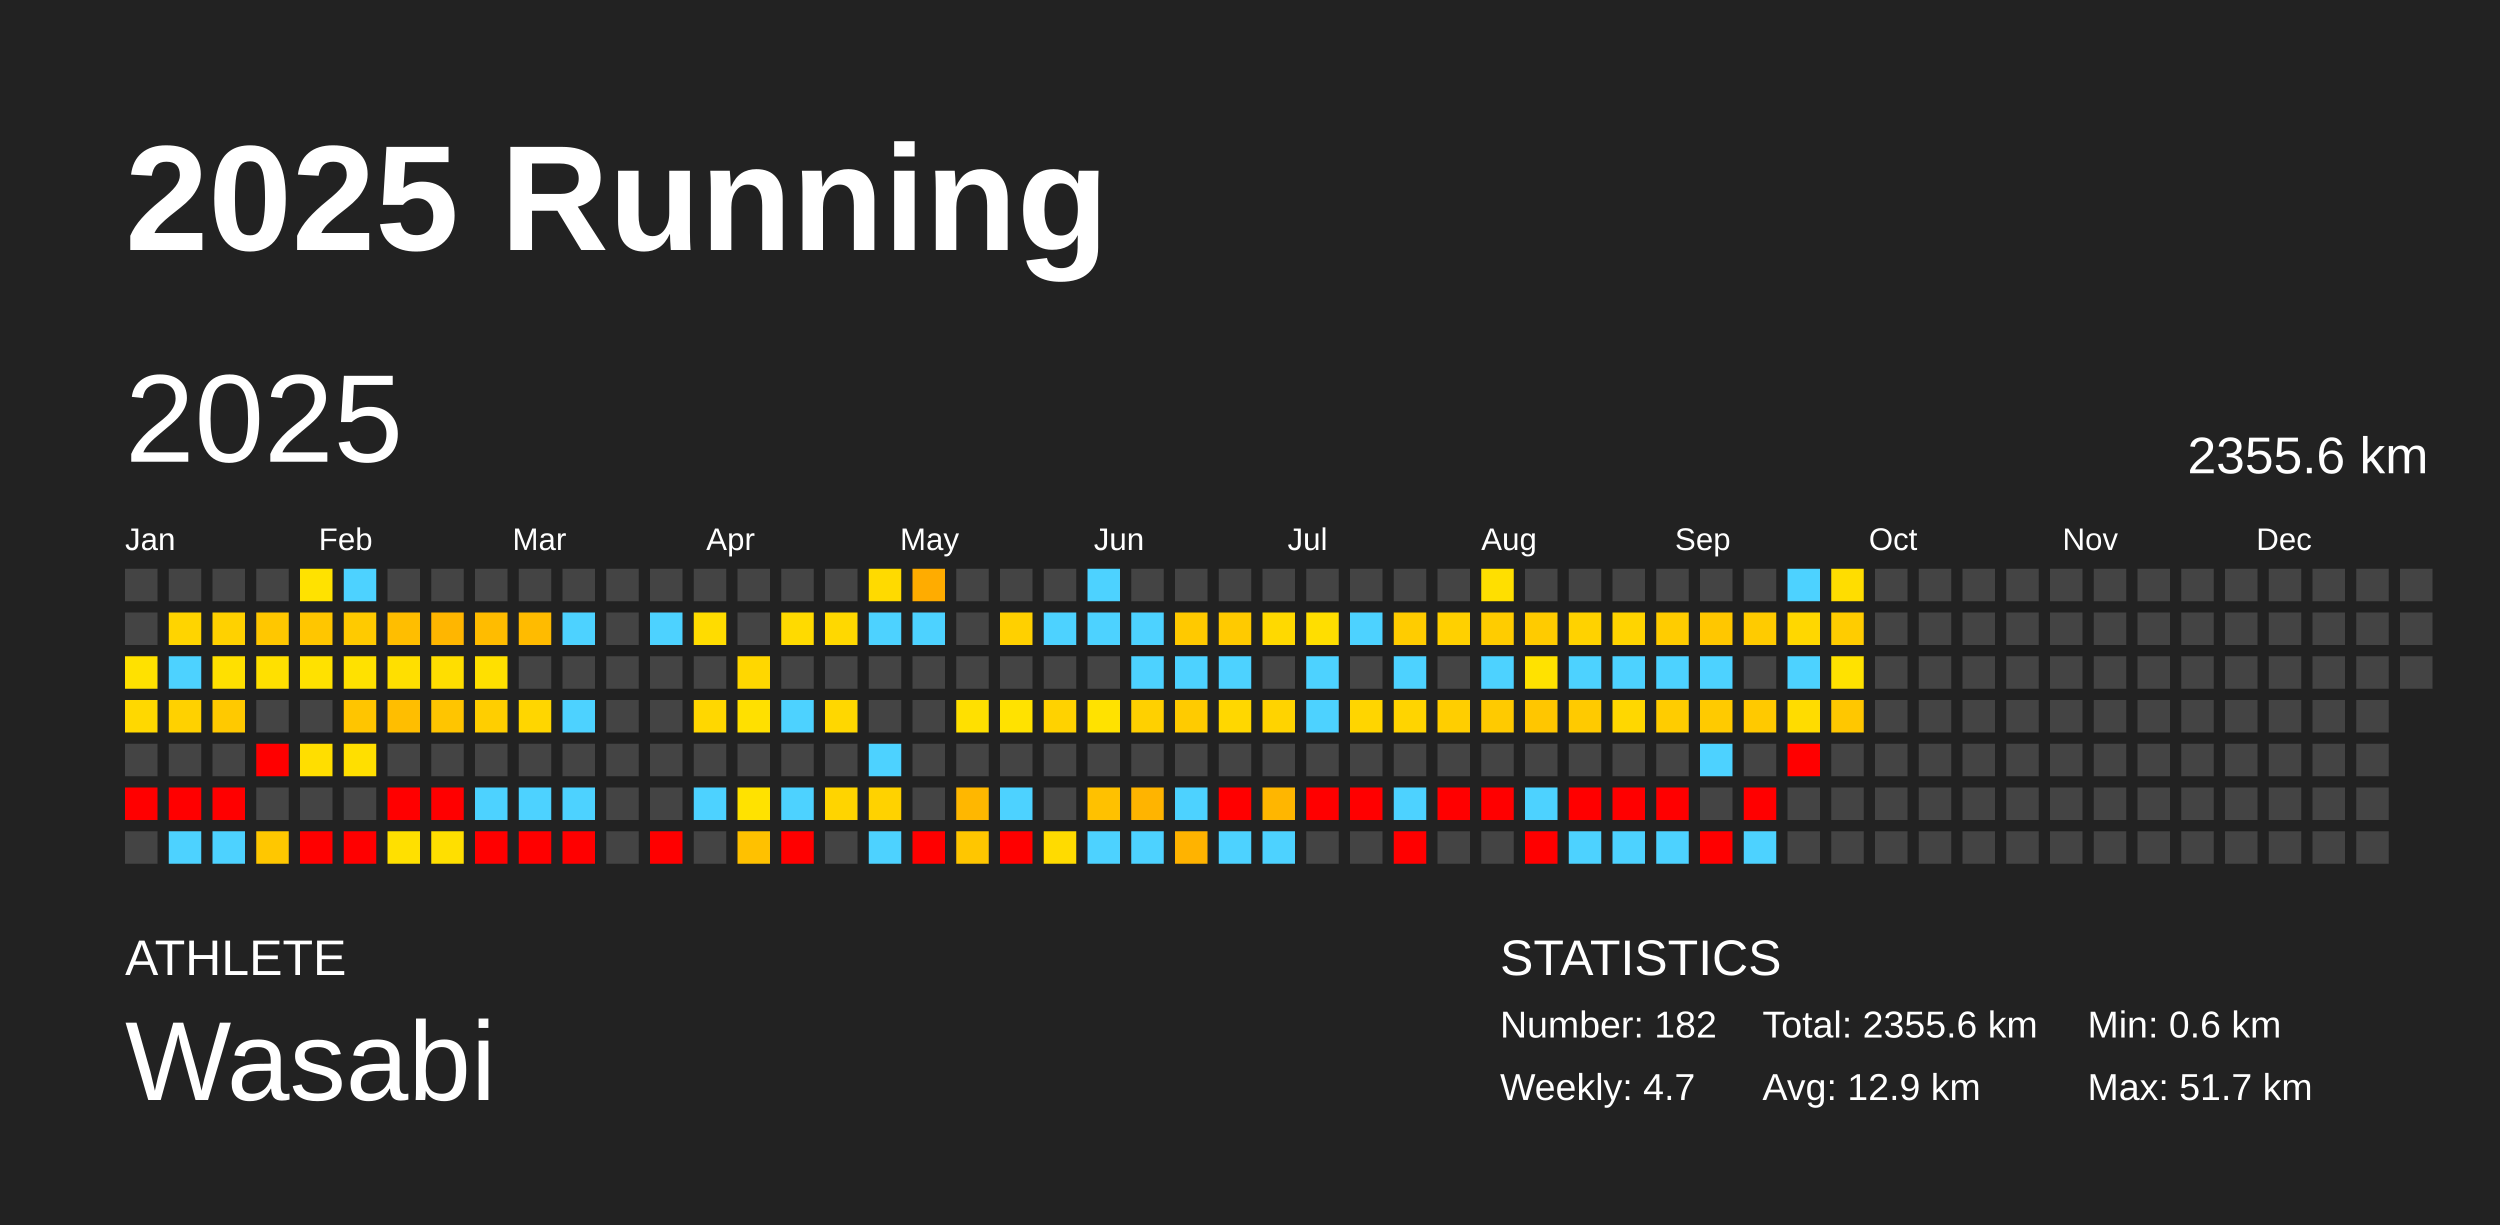
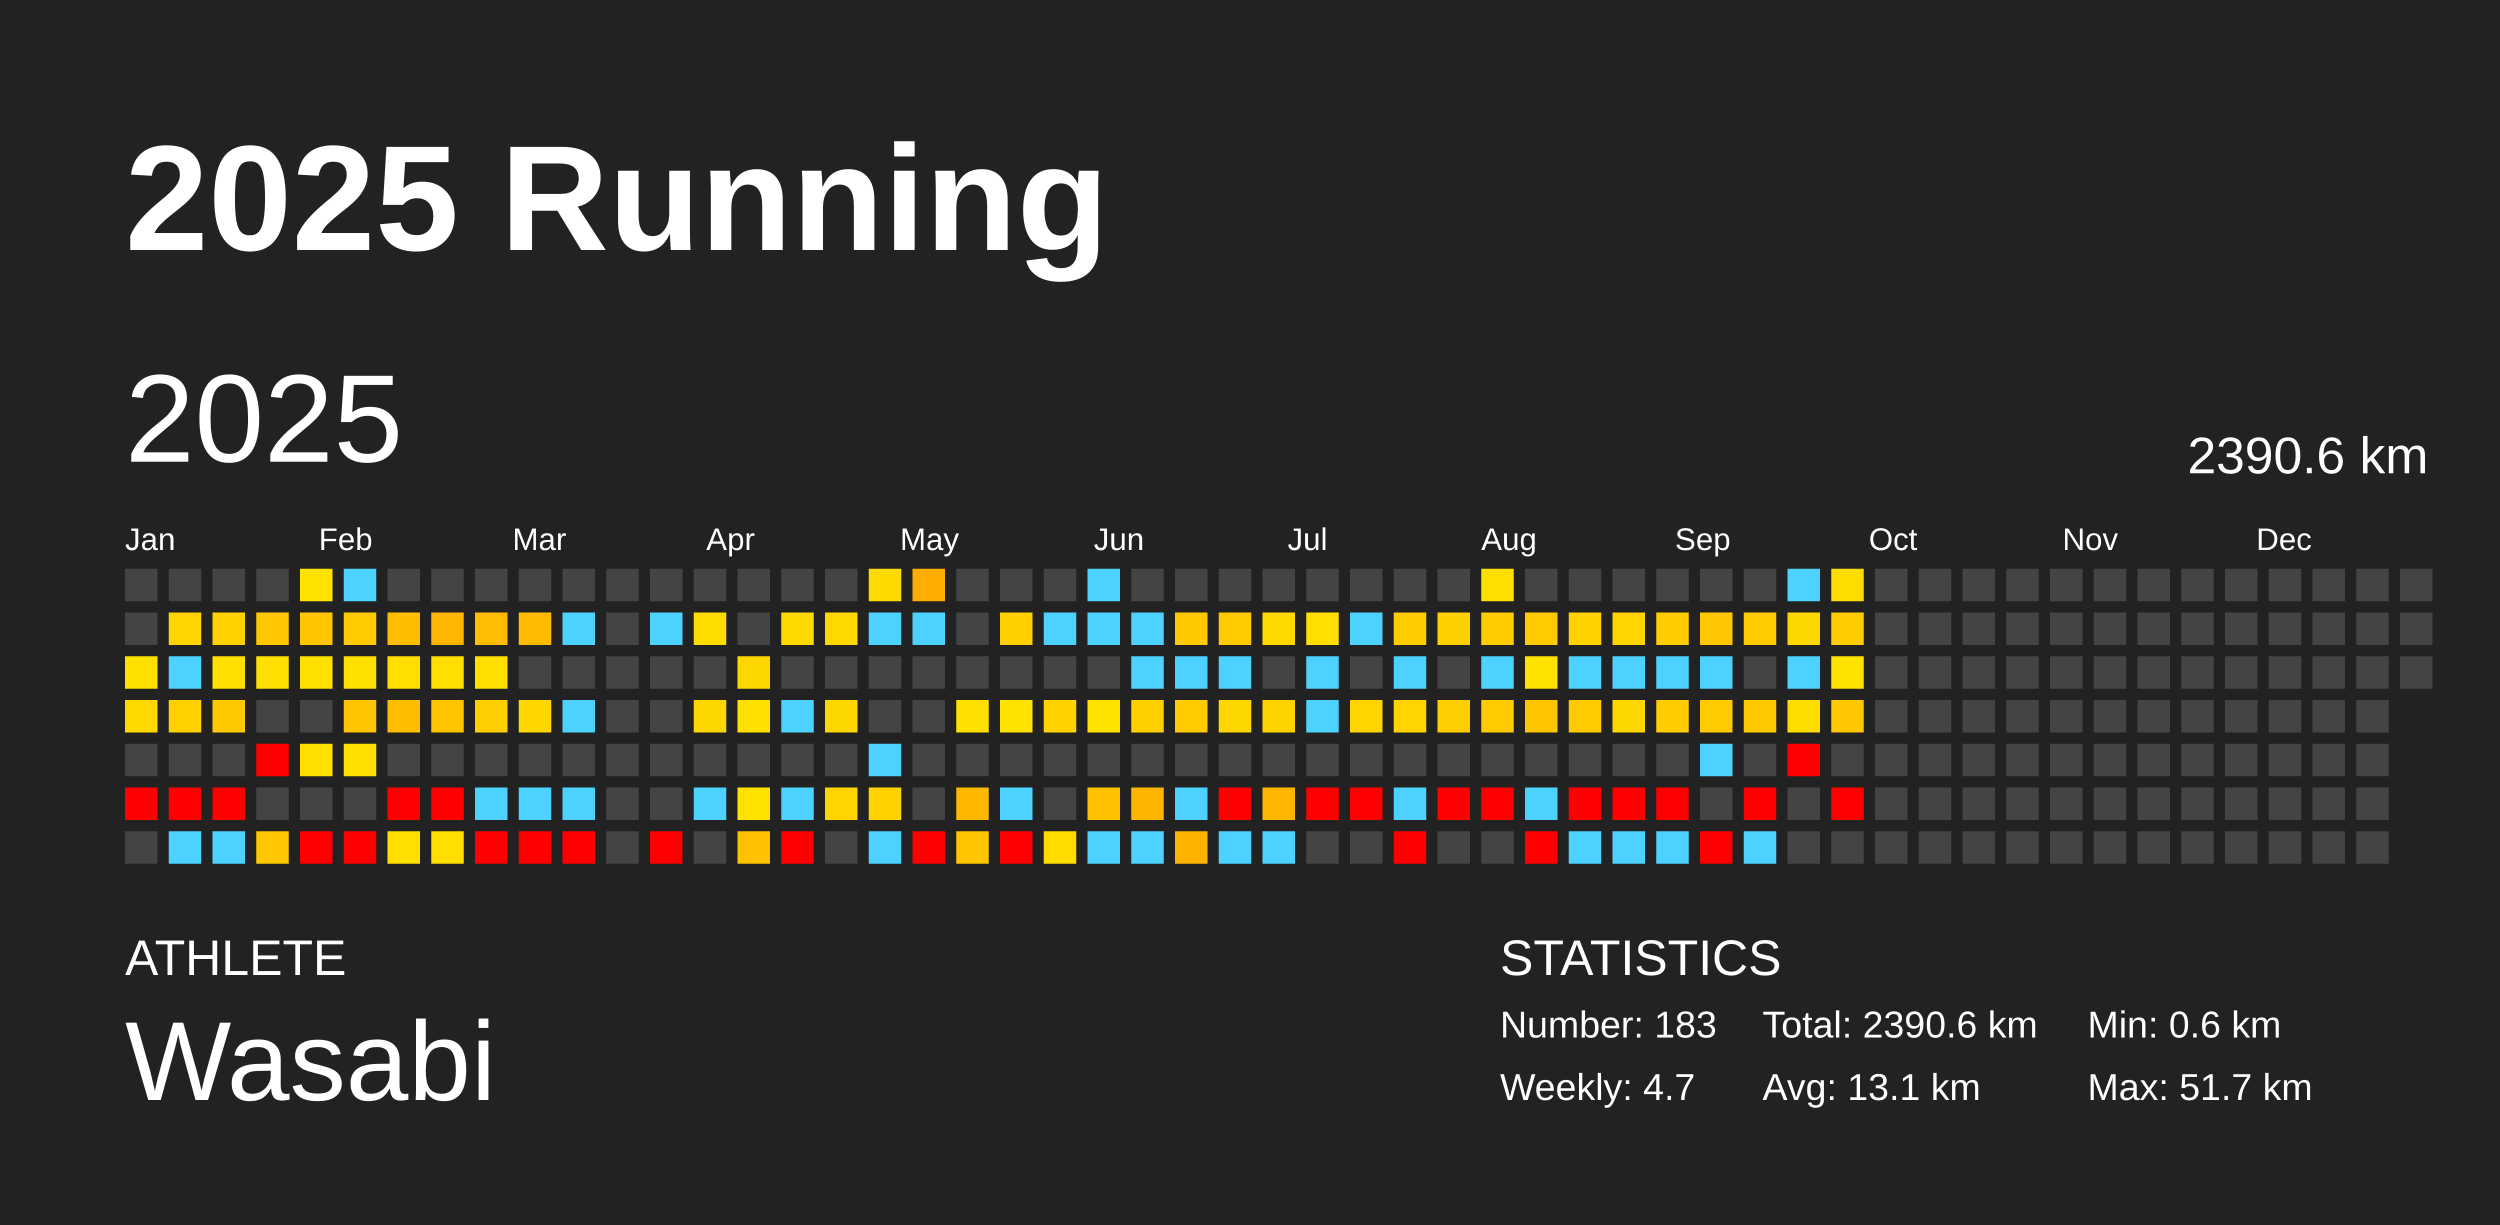
<svg xmlns="http://www.w3.org/2000/svg" baseProfile="full" height="98mm" version="1.1" viewBox="0,0,200,98" width="200mm">
  <defs />
  <rect fill="#222222" height="98" width="200" x="0" y="0" />
  <text fill="#FFFFFF" style="font-size:12px; font-family:Arial; font-weight:bold;" x="10" y="20">2025 Running</text>
  <text fill="#FFFFFF" style="font-size:4px; font-family:Arial" x="10" y="78">ATHLETE</text>
  <text fill="#FFFFFF" style="font-size:9px; font-family:Arial" x="10" y="88">Wasabi</text>
  <text fill="#FFFFFF" style="font-size:4px; font-family:Arial" x="120" y="78">STATISTICS</text>
-   <text fill="#FFFFFF" style="font-size:3px; font-family:Arial" x="120" y="83">Number: 182</text>
+   <text fill="#FFFFFF" style="font-size:3px; font-family:Arial" x="120" y="83">Number: 183</text>
  <text fill="#FFFFFF" style="font-size:3px; font-family:Arial" x="120" y="88">Weekly: 4.7</text>
-   <text fill="#FFFFFF" style="font-size:3px; font-family:Arial" x="141" y="83">Total: 2355.6 km</text>
-   <text fill="#FFFFFF" style="font-size:3px; font-family:Arial" x="141" y="88">Avg: 12.9 km</text>
+   <text fill="#FFFFFF" style="font-size:3px; font-family:Arial" x="141" y="83">Total: 2390.6 km</text>
+   <text fill="#FFFFFF" style="font-size:3px; font-family:Arial" x="141" y="88">Avg: 13.1 km</text>
  <text fill="#FFFFFF" style="font-size:3px; font-family:Arial" x="167" y="83">Min: 0.6 km</text>
  <text fill="#FFFFFF" style="font-size:3px; font-family:Arial" x="167" y="88">Max: 51.7 km</text>
  <text dominant-baseline="hanging" fill="#FFFFFF" style="font-size:10.0px; font-family:Arial;" x="10" y="30">2025</text>
-   <text dominant-baseline="hanging" fill="#FFFFFF" style="font-size:4.125px; font-family:Arial;" x="175" y="35">2355.6 km</text>
+   <text dominant-baseline="hanging" fill="#FFFFFF" style="font-size:4.125px; font-family:Arial;" x="175" y="35">2390.6 km</text>
  <text fill="#FFFFFF" style="font-size:2.5px; font-family:Arial" x="10.0" y="44">Jan</text>
  <text fill="#FFFFFF" style="font-size:2.5px; font-family:Arial" x="25.5" y="44">Feb</text>
  <text fill="#FFFFFF" style="font-size:2.5px; font-family:Arial" x="41.0" y="44">Mar</text>
  <text fill="#FFFFFF" style="font-size:2.5px; font-family:Arial" x="56.5" y="44">Apr</text>
  <text fill="#FFFFFF" style="font-size:2.5px; font-family:Arial" x="72.0" y="44">May</text>
  <text fill="#FFFFFF" style="font-size:2.5px; font-family:Arial" x="87.5" y="44">Jun</text>
  <text fill="#FFFFFF" style="font-size:2.5px; font-family:Arial" x="103.0" y="44">Jul</text>
  <text fill="#FFFFFF" style="font-size:2.5px; font-family:Arial" x="118.5" y="44">Aug</text>
  <text fill="#FFFFFF" style="font-size:2.5px; font-family:Arial" x="134.0" y="44">Sep</text>
  <text fill="#FFFFFF" style="font-size:2.5px; font-family:Arial" x="149.5" y="44">Oct</text>
  <text fill="#FFFFFF" style="font-size:2.5px; font-family:Arial" x="165.0" y="44">Nov</text>
  <text fill="#FFFFFF" style="font-size:2.5px; font-family:Arial" x="180.5" y="44">Dec</text>
  <rect fill="#444444" height="2.6" width="2.6" x="10.0" y="45.5" />
  <rect fill="#444444" height="2.6" width="2.6" x="10.0" y="49.0" />
  <rect fill="#ffe100" height="2.6" width="2.6" x="10.0" y="52.5" />
  <rect fill="#ffd800" height="2.6" width="2.6" x="10.0" y="56.0" />
  <rect fill="#444444" height="2.6" width="2.6" x="10.0" y="59.5" />
  <rect fill="red" height="2.6" width="2.6" x="10.0" y="63.0" />
  <rect fill="#444444" height="2.6" width="2.6" x="10.0" y="66.5" />
  <rect fill="#444444" height="2.6" width="2.6" x="13.5" y="45.5" />
  <rect fill="#ffd400" height="2.6" width="2.6" x="13.5" y="49.0" />
  <rect fill="#4dd2ff" height="2.6" width="2.6" x="13.5" y="52.5" />
  <rect fill="#ffd100" height="2.6" width="2.6" x="13.5" y="56.0" />
  <rect fill="#444444" height="2.6" width="2.6" x="13.5" y="59.5" />
  <rect fill="red" height="2.6" width="2.6" x="13.5" y="63.0" />
  <rect fill="#4dd2ff" height="2.6" width="2.6" x="13.5" y="66.5" />
  <rect fill="#444444" height="2.6" width="2.6" x="17.0" y="45.5" />
  <rect fill="#ffd100" height="2.6" width="2.6" x="17.0" y="49.0" />
  <rect fill="#ffe000" height="2.6" width="2.6" x="17.0" y="52.5" />
  <rect fill="#ffc900" height="2.6" width="2.6" x="17.0" y="56.0" />
  <rect fill="#444444" height="2.6" width="2.6" x="17.0" y="59.5" />
  <rect fill="red" height="2.6" width="2.6" x="17.0" y="63.0" />
  <rect fill="#4dd2ff" height="2.6" width="2.6" x="17.0" y="66.5" />
  <rect fill="#444444" height="2.6" width="2.6" x="20.5" y="45.5" />
  <rect fill="#ffc700" height="2.6" width="2.6" x="20.5" y="49.0" />
  <rect fill="#ffe000" height="2.6" width="2.6" x="20.5" y="52.5" />
  <rect fill="#444444" height="2.6" width="2.6" x="20.5" y="56.0" />
  <rect fill="red" height="2.6" width="2.6" x="20.5" y="59.5" />
  <rect fill="#444444" height="2.6" width="2.6" x="20.5" y="63.0" />
  <rect fill="#ffc700" height="2.6" width="2.6" x="20.5" y="66.5" />
  <rect fill="#ffe200" height="2.6" width="2.6" x="24.0" y="45.5" />
  <rect fill="#ffc600" height="2.6" width="2.6" x="24.0" y="49.0" />
  <rect fill="#ffe100" height="2.6" width="2.6" x="24.0" y="52.5" />
  <rect fill="#444444" height="2.6" width="2.6" x="24.0" y="56.0" />
  <rect fill="#ffde00" height="2.6" width="2.6" x="24.0" y="59.5" />
  <rect fill="#444444" height="2.6" width="2.6" x="24.0" y="63.0" />
  <rect fill="red" height="2.6" width="2.6" x="24.0" y="66.5" />
  <rect fill="#4dd2ff" height="2.6" width="2.6" x="27.5" y="45.5" />
  <rect fill="#ffca00" height="2.6" width="2.6" x="27.5" y="49.0" />
  <rect fill="#ffe100" height="2.6" width="2.6" x="27.5" y="52.5" />
  <rect fill="#ffc500" height="2.6" width="2.6" x="27.5" y="56.0" />
  <rect fill="#ffdf00" height="2.6" width="2.6" x="27.5" y="59.5" />
  <rect fill="#444444" height="2.6" width="2.6" x="27.5" y="63.0" />
  <rect fill="red" height="2.6" width="2.6" x="27.5" y="66.5" />
  <rect fill="#444444" height="2.6" width="2.6" x="31.0" y="45.5" />
  <rect fill="#ffbe00" height="2.6" width="2.6" x="31.0" y="49.0" />
  <rect fill="#ffdf00" height="2.6" width="2.6" x="31.0" y="52.5" />
  <rect fill="#ffbe00" height="2.6" width="2.6" x="31.0" y="56.0" />
  <rect fill="#444444" height="2.6" width="2.6" x="31.0" y="59.5" />
  <rect fill="red" height="2.6" width="2.6" x="31.0" y="63.0" />
  <rect fill="#ffe000" height="2.6" width="2.6" x="31.0" y="66.5" />
  <rect fill="#444444" height="2.6" width="2.6" x="34.5" y="45.5" />
  <rect fill="#ffb600" height="2.6" width="2.6" x="34.5" y="49.0" />
  <rect fill="#ffde00" height="2.6" width="2.6" x="34.5" y="52.5" />
  <rect fill="#ffc500" height="2.6" width="2.6" x="34.5" y="56.0" />
  <rect fill="#444444" height="2.6" width="2.6" x="34.5" y="59.5" />
  <rect fill="red" height="2.6" width="2.6" x="34.5" y="63.0" />
  <rect fill="#ffdf00" height="2.6" width="2.6" x="34.5" y="66.5" />
  <rect fill="#444444" height="2.6" width="2.6" x="38.0" y="45.5" />
  <rect fill="#ffbc00" height="2.6" width="2.6" x="38.0" y="49.0" />
  <rect fill="#ffe000" height="2.6" width="2.6" x="38.0" y="52.5" />
  <rect fill="#ffce00" height="2.6" width="2.6" x="38.0" y="56.0" />
  <rect fill="#444444" height="2.6" width="2.6" x="38.0" y="59.5" />
  <rect fill="#4dd2ff" height="2.6" width="2.6" x="38.0" y="63.0" />
  <rect fill="red" height="2.6" width="2.6" x="38.0" y="66.5" />
  <rect fill="#444444" height="2.6" width="2.6" x="41.5" y="45.5" />
  <rect fill="#ffbb00" height="2.6" width="2.6" x="41.5" y="49.0" />
  <rect fill="#444444" height="2.6" width="2.6" x="41.5" y="52.5" />
  <rect fill="#ffd600" height="2.6" width="2.6" x="41.5" y="56.0" />
  <rect fill="#444444" height="2.6" width="2.6" x="41.5" y="59.5" />
  <rect fill="#4dd2ff" height="2.6" width="2.6" x="41.5" y="63.0" />
  <rect fill="red" height="2.6" width="2.6" x="41.5" y="66.5" />
  <rect fill="#444444" height="2.6" width="2.6" x="45.0" y="45.5" />
  <rect fill="#4dd2ff" height="2.6" width="2.6" x="45.0" y="49.0" />
  <rect fill="#444444" height="2.6" width="2.6" x="45.0" y="52.5" />
  <rect fill="#4dd2ff" height="2.6" width="2.6" x="45.0" y="56.0" />
  <rect fill="#444444" height="2.6" width="2.6" x="45.0" y="59.5" />
  <rect fill="#4dd2ff" height="2.6" width="2.6" x="45.0" y="63.0" />
  <rect fill="red" height="2.6" width="2.6" x="45.0" y="66.5" />
  <rect fill="#444444" height="2.6" width="2.6" x="48.5" y="45.5" />
  <rect fill="#444444" height="2.6" width="2.6" x="48.5" y="49.0" />
  <rect fill="#444444" height="2.6" width="2.6" x="48.5" y="52.5" />
  <rect fill="#444444" height="2.6" width="2.6" x="48.5" y="56.0" />
  <rect fill="#444444" height="2.6" width="2.6" x="48.5" y="59.5" />
  <rect fill="#444444" height="2.6" width="2.6" x="48.5" y="63.0" />
  <rect fill="#444444" height="2.6" width="2.6" x="48.5" y="66.5" />
  <rect fill="#444444" height="2.6" width="2.6" x="52.0" y="45.5" />
  <rect fill="#4dd2ff" height="2.6" width="2.6" x="52.0" y="49.0" />
  <rect fill="#444444" height="2.6" width="2.6" x="52.0" y="52.5" />
  <rect fill="#444444" height="2.6" width="2.6" x="52.0" y="56.0" />
  <rect fill="#444444" height="2.6" width="2.6" x="52.0" y="59.5" />
  <rect fill="#444444" height="2.6" width="2.6" x="52.0" y="63.0" />
  <rect fill="red" height="2.6" width="2.6" x="52.0" y="66.5" />
  <rect fill="#444444" height="2.6" width="2.6" x="55.5" y="45.5" />
  <rect fill="#ffdc00" height="2.6" width="2.6" x="55.5" y="49.0" />
  <rect fill="#444444" height="2.6" width="2.6" x="55.5" y="52.5" />
  <rect fill="#ffd700" height="2.6" width="2.6" x="55.5" y="56.0" />
  <rect fill="#444444" height="2.6" width="2.6" x="55.5" y="59.5" />
  <rect fill="#4dd2ff" height="2.6" width="2.6" x="55.5" y="63.0" />
  <rect fill="#444444" height="2.6" width="2.6" x="55.5" y="66.5" />
  <rect fill="#444444" height="2.6" width="2.6" x="59.0" y="45.5" />
  <rect fill="#444444" height="2.6" width="2.6" x="59.0" y="49.0" />
  <rect fill="#ffd700" height="2.6" width="2.6" x="59.0" y="52.5" />
  <rect fill="#ffe000" height="2.6" width="2.6" x="59.0" y="56.0" />
  <rect fill="#444444" height="2.6" width="2.6" x="59.0" y="59.5" />
  <rect fill="#ffe200" height="2.6" width="2.6" x="59.0" y="63.0" />
  <rect fill="#ffc100" height="2.6" width="2.6" x="59.0" y="66.5" />
  <rect fill="#444444" height="2.6" width="2.6" x="62.5" y="45.5" />
  <rect fill="#ffda00" height="2.6" width="2.6" x="62.5" y="49.0" />
  <rect fill="#444444" height="2.6" width="2.6" x="62.5" y="52.5" />
  <rect fill="#4dd2ff" height="2.6" width="2.6" x="62.5" y="56.0" />
  <rect fill="#444444" height="2.6" width="2.6" x="62.5" y="59.5" />
  <rect fill="#4dd2ff" height="2.6" width="2.6" x="62.5" y="63.0" />
  <rect fill="red" height="2.6" width="2.6" x="62.5" y="66.5" />
  <rect fill="#444444" height="2.6" width="2.6" x="66.0" y="45.5" />
  <rect fill="#ffd800" height="2.6" width="2.6" x="66.0" y="49.0" />
  <rect fill="#444444" height="2.6" width="2.6" x="66.0" y="52.5" />
  <rect fill="#ffd700" height="2.6" width="2.6" x="66.0" y="56.0" />
  <rect fill="#444444" height="2.6" width="2.6" x="66.0" y="59.5" />
  <rect fill="#ffd400" height="2.6" width="2.6" x="66.0" y="63.0" />
  <rect fill="#444444" height="2.6" width="2.6" x="66.0" y="66.5" />
  <rect fill="#ffda00" height="2.6" width="2.6" x="69.5" y="45.5" />
  <rect fill="#4dd2ff" height="2.6" width="2.6" x="69.5" y="49.0" />
  <rect fill="#444444" height="2.6" width="2.6" x="69.5" y="52.5" />
  <rect fill="#444444" height="2.6" width="2.6" x="69.5" y="56.0" />
  <rect fill="#4dd2ff" height="2.6" width="2.6" x="69.5" y="59.5" />
  <rect fill="#ffd200" height="2.6" width="2.6" x="69.5" y="63.0" />
  <rect fill="#4dd2ff" height="2.6" width="2.6" x="69.5" y="66.5" />
  <rect fill="#ffac00" height="2.6" width="2.6" x="73.0" y="45.5" />
  <rect fill="#4dd2ff" height="2.6" width="2.6" x="73.0" y="49.0" />
  <rect fill="#444444" height="2.6" width="2.6" x="73.0" y="52.5" />
  <rect fill="#444444" height="2.6" width="2.6" x="73.0" y="56.0" />
  <rect fill="#444444" height="2.6" width="2.6" x="73.0" y="59.5" />
  <rect fill="#444444" height="2.6" width="2.6" x="73.0" y="63.0" />
  <rect fill="red" height="2.6" width="2.6" x="73.0" y="66.5" />
  <rect fill="#444444" height="2.6" width="2.6" x="76.5" y="45.5" />
  <rect fill="#444444" height="2.6" width="2.6" x="76.5" y="49.0" />
  <rect fill="#444444" height="2.6" width="2.6" x="76.5" y="52.5" />
  <rect fill="#ffe000" height="2.6" width="2.6" x="76.5" y="56.0" />
  <rect fill="#444444" height="2.6" width="2.6" x="76.5" y="59.5" />
  <rect fill="#ffb700" height="2.6" width="2.6" x="76.5" y="63.0" />
  <rect fill="#ffc600" height="2.6" width="2.6" x="76.5" y="66.5" />
  <rect fill="#444444" height="2.6" width="2.6" x="80.0" y="45.5" />
  <rect fill="#ffd000" height="2.6" width="2.6" x="80.0" y="49.0" />
  <rect fill="#444444" height="2.6" width="2.6" x="80.0" y="52.5" />
  <rect fill="#ffe200" height="2.6" width="2.6" x="80.0" y="56.0" />
  <rect fill="#444444" height="2.6" width="2.6" x="80.0" y="59.5" />
  <rect fill="#4dd2ff" height="2.6" width="2.6" x="80.0" y="63.0" />
  <rect fill="red" height="2.6" width="2.6" x="80.0" y="66.5" />
  <rect fill="#444444" height="2.6" width="2.6" x="83.5" y="45.5" />
  <rect fill="#4dd2ff" height="2.6" width="2.6" x="83.5" y="49.0" />
  <rect fill="#444444" height="2.6" width="2.6" x="83.5" y="52.5" />
  <rect fill="#ffd200" height="2.6" width="2.6" x="83.5" y="56.0" />
  <rect fill="#444444" height="2.6" width="2.6" x="83.5" y="59.5" />
  <rect fill="#444444" height="2.6" width="2.6" x="83.5" y="63.0" />
  <rect fill="#ffdb00" height="2.6" width="2.6" x="83.5" y="66.5" />
  <rect fill="#4dd2ff" height="2.6" width="2.6" x="87.0" y="45.5" />
  <rect fill="#4dd2ff" height="2.6" width="2.6" x="87.0" y="49.0" />
  <rect fill="#444444" height="2.6" width="2.6" x="87.0" y="52.5" />
  <rect fill="#ffe200" height="2.6" width="2.6" x="87.0" y="56.0" />
  <rect fill="#444444" height="2.6" width="2.6" x="87.0" y="59.5" />
  <rect fill="#ffc100" height="2.6" width="2.6" x="87.0" y="63.0" />
  <rect fill="#4dd2ff" height="2.6" width="2.6" x="87.0" y="66.5" />
  <rect fill="#444444" height="2.6" width="2.6" x="90.5" y="45.5" />
  <rect fill="#4dd2ff" height="2.6" width="2.6" x="90.5" y="49.0" />
  <rect fill="#4dd2ff" height="2.6" width="2.6" x="90.5" y="52.5" />
  <rect fill="#ffd000" height="2.6" width="2.6" x="90.5" y="56.0" />
  <rect fill="#444444" height="2.6" width="2.6" x="90.5" y="59.5" />
  <rect fill="#ffb400" height="2.6" width="2.6" x="90.5" y="63.0" />
  <rect fill="#4dd2ff" height="2.6" width="2.6" x="90.5" y="66.5" />
  <rect fill="#444444" height="2.6" width="2.6" x="94.0" y="45.5" />
  <rect fill="#ffc900" height="2.6" width="2.6" x="94.0" y="49.0" />
  <rect fill="#4dd2ff" height="2.6" width="2.6" x="94.0" y="52.5" />
  <rect fill="#ffcb00" height="2.6" width="2.6" x="94.0" y="56.0" />
  <rect fill="#444444" height="2.6" width="2.6" x="94.0" y="59.5" />
  <rect fill="#4dd2ff" height="2.6" width="2.6" x="94.0" y="63.0" />
  <rect fill="#ffb300" height="2.6" width="2.6" x="94.0" y="66.5" />
  <rect fill="#444444" height="2.6" width="2.6" x="97.5" y="45.5" />
  <rect fill="#ffca00" height="2.6" width="2.6" x="97.5" y="49.0" />
  <rect fill="#4dd2ff" height="2.6" width="2.6" x="97.5" y="52.5" />
  <rect fill="#ffd700" height="2.6" width="2.6" x="97.5" y="56.0" />
  <rect fill="#444444" height="2.6" width="2.6" x="97.5" y="59.5" />
  <rect fill="red" height="2.6" width="2.6" x="97.5" y="63.0" />
  <rect fill="#4dd2ff" height="2.6" width="2.6" x="97.5" y="66.5" />
  <rect fill="#444444" height="2.6" width="2.6" x="101.0" y="45.5" />
  <rect fill="#ffd900" height="2.6" width="2.6" x="101.0" y="49.0" />
  <rect fill="#444444" height="2.6" width="2.6" x="101.0" y="52.5" />
  <rect fill="#ffd300" height="2.6" width="2.6" x="101.0" y="56.0" />
  <rect fill="#444444" height="2.6" width="2.6" x="101.0" y="59.5" />
  <rect fill="#ffb600" height="2.6" width="2.6" x="101.0" y="63.0" />
  <rect fill="#4dd2ff" height="2.6" width="2.6" x="101.0" y="66.5" />
  <rect fill="#444444" height="2.6" width="2.6" x="104.5" y="45.5" />
  <rect fill="#ffde00" height="2.6" width="2.6" x="104.5" y="49.0" />
  <rect fill="#4dd2ff" height="2.6" width="2.6" x="104.5" y="52.5" />
  <rect fill="#4dd2ff" height="2.6" width="2.6" x="104.5" y="56.0" />
  <rect fill="#444444" height="2.6" width="2.6" x="104.5" y="59.5" />
  <rect fill="red" height="2.6" width="2.6" x="104.5" y="63.0" />
  <rect fill="#444444" height="2.6" width="2.6" x="104.5" y="66.5" />
  <rect fill="#444444" height="2.6" width="2.6" x="108.0" y="45.5" />
  <rect fill="#4dd2ff" height="2.6" width="2.6" x="108.0" y="49.0" />
  <rect fill="#444444" height="2.6" width="2.6" x="108.0" y="52.5" />
  <rect fill="#ffd500" height="2.6" width="2.6" x="108.0" y="56.0" />
  <rect fill="#444444" height="2.6" width="2.6" x="108.0" y="59.5" />
  <rect fill="red" height="2.6" width="2.6" x="108.0" y="63.0" />
  <rect fill="#444444" height="2.6" width="2.6" x="108.0" y="66.5" />
  <rect fill="#444444" height="2.6" width="2.6" x="111.5" y="45.5" />
  <rect fill="#ffcc00" height="2.6" width="2.6" x="111.5" y="49.0" />
  <rect fill="#4dd2ff" height="2.6" width="2.6" x="111.5" y="52.5" />
  <rect fill="#ffd400" height="2.6" width="2.6" x="111.5" y="56.0" />
  <rect fill="#444444" height="2.6" width="2.6" x="111.5" y="59.5" />
  <rect fill="#4dd2ff" height="2.6" width="2.6" x="111.5" y="63.0" />
  <rect fill="red" height="2.6" width="2.6" x="111.5" y="66.5" />
  <rect fill="#444444" height="2.6" width="2.6" x="115.0" y="45.5" />
  <rect fill="#ffd000" height="2.6" width="2.6" x="115.0" y="49.0" />
  <rect fill="#444444" height="2.6" width="2.6" x="115.0" y="52.5" />
  <rect fill="#ffce00" height="2.6" width="2.6" x="115.0" y="56.0" />
  <rect fill="#444444" height="2.6" width="2.6" x="115.0" y="59.5" />
  <rect fill="red" height="2.6" width="2.6" x="115.0" y="63.0" />
  <rect fill="#444444" height="2.6" width="2.6" x="115.0" y="66.5" />
  <rect fill="#ffdf00" height="2.6" width="2.6" x="118.5" y="45.5" />
  <rect fill="#ffcc00" height="2.6" width="2.6" x="118.5" y="49.0" />
  <rect fill="#4dd2ff" height="2.6" width="2.6" x="118.5" y="52.5" />
  <rect fill="#ffca00" height="2.6" width="2.6" x="118.5" y="56.0" />
  <rect fill="#444444" height="2.6" width="2.6" x="118.5" y="59.5" />
  <rect fill="red" height="2.6" width="2.6" x="118.5" y="63.0" />
  <rect fill="#444444" height="2.6" width="2.6" x="118.5" y="66.5" />
  <rect fill="#444444" height="2.6" width="2.6" x="122.0" y="45.5" />
  <rect fill="#ffcb00" height="2.6" width="2.6" x="122.0" y="49.0" />
  <rect fill="#ffe200" height="2.6" width="2.6" x="122.0" y="52.5" />
  <rect fill="#ffc600" height="2.6" width="2.6" x="122.0" y="56.0" />
  <rect fill="#444444" height="2.6" width="2.6" x="122.0" y="59.5" />
  <rect fill="#4dd2ff" height="2.6" width="2.6" x="122.0" y="63.0" />
  <rect fill="red" height="2.6" width="2.6" x="122.0" y="66.5" />
  <rect fill="#444444" height="2.6" width="2.6" x="125.5" y="45.5" />
  <rect fill="#ffd200" height="2.6" width="2.6" x="125.5" y="49.0" />
  <rect fill="#4dd2ff" height="2.6" width="2.6" x="125.5" y="52.5" />
  <rect fill="#ffca00" height="2.6" width="2.6" x="125.5" y="56.0" />
  <rect fill="#444444" height="2.6" width="2.6" x="125.5" y="59.5" />
  <rect fill="red" height="2.6" width="2.6" x="125.5" y="63.0" />
  <rect fill="#4dd2ff" height="2.6" width="2.6" x="125.5" y="66.5" />
  <rect fill="#444444" height="2.6" width="2.6" x="129.0" y="45.5" />
  <rect fill="#ffd400" height="2.6" width="2.6" x="129.0" y="49.0" />
  <rect fill="#4dd2ff" height="2.6" width="2.6" x="129.0" y="52.5" />
  <rect fill="#ffd700" height="2.6" width="2.6" x="129.0" y="56.0" />
  <rect fill="#444444" height="2.6" width="2.6" x="129.0" y="59.5" />
  <rect fill="red" height="2.6" width="2.6" x="129.0" y="63.0" />
  <rect fill="#4dd2ff" height="2.6" width="2.6" x="129.0" y="66.5" />
  <rect fill="#444444" height="2.6" width="2.6" x="132.5" y="45.5" />
  <rect fill="#ffcc00" height="2.6" width="2.6" x="132.5" y="49.0" />
  <rect fill="#4dd2ff" height="2.6" width="2.6" x="132.5" y="52.5" />
  <rect fill="#ffcc00" height="2.6" width="2.6" x="132.5" y="56.0" />
  <rect fill="#444444" height="2.6" width="2.6" x="132.5" y="59.5" />
  <rect fill="red" height="2.6" width="2.6" x="132.5" y="63.0" />
  <rect fill="#4dd2ff" height="2.6" width="2.6" x="132.5" y="66.5" />
  <rect fill="#444444" height="2.6" width="2.6" x="136.0" y="45.5" />
  <rect fill="#ffc700" height="2.6" width="2.6" x="136.0" y="49.0" />
  <rect fill="#4dd2ff" height="2.6" width="2.6" x="136.0" y="52.5" />
  <rect fill="#ffca00" height="2.6" width="2.6" x="136.0" y="56.0" />
  <rect fill="#4dd2ff" height="2.6" width="2.6" x="136.0" y="59.5" />
  <rect fill="#444444" height="2.6" width="2.6" x="136.0" y="63.0" />
  <rect fill="red" height="2.6" width="2.6" x="136.0" y="66.5" />
  <rect fill="#444444" height="2.6" width="2.6" x="139.5" y="45.5" />
  <rect fill="#ffcb00" height="2.6" width="2.6" x="139.5" y="49.0" />
  <rect fill="#444444" height="2.6" width="2.6" x="139.5" y="52.5" />
  <rect fill="#ffc900" height="2.6" width="2.6" x="139.5" y="56.0" />
  <rect fill="#444444" height="2.6" width="2.6" x="139.5" y="59.5" />
  <rect fill="red" height="2.6" width="2.6" x="139.5" y="63.0" />
  <rect fill="#4dd2ff" height="2.6" width="2.6" x="139.5" y="66.5" />
  <rect fill="#4dd2ff" height="2.6" width="2.6" x="143.0" y="45.5" />
  <rect fill="#ffd700" height="2.6" width="2.6" x="143.0" y="49.0" />
  <rect fill="#4dd2ff" height="2.6" width="2.6" x="143.0" y="52.5" />
  <rect fill="#ffdc00" height="2.6" width="2.6" x="143.0" y="56.0" />
  <rect fill="red" height="2.6" width="2.6" x="143.0" y="59.5" />
  <rect fill="#444444" height="2.6" width="2.6" x="143.0" y="63.0" />
  <rect fill="#444444" height="2.6" width="2.6" x="143.0" y="66.5" />
  <rect fill="#ffdd00" height="2.6" width="2.6" x="146.5" y="45.5" />
  <rect fill="#ffcc00" height="2.6" width="2.6" x="146.5" y="49.0" />
  <rect fill="#ffe200" height="2.6" width="2.6" x="146.5" y="52.5" />
  <rect fill="#ffc700" height="2.6" width="2.6" x="146.5" y="56.0" />
  <rect fill="#444444" height="2.6" width="2.6" x="146.5" y="59.5" />
-   <rect fill="#444444" height="2.6" width="2.6" x="146.5" y="63.0" />
+   <rect fill="red" height="2.6" width="2.6" x="146.5" y="63.0" />
  <rect fill="#444444" height="2.6" width="2.6" x="146.5" y="66.5" />
  <rect fill="#444444" height="2.6" width="2.6" x="150.0" y="45.5" />
  <rect fill="#444444" height="2.6" width="2.6" x="150.0" y="49.0" />
  <rect fill="#444444" height="2.6" width="2.6" x="150.0" y="52.5" />
  <rect fill="#444444" height="2.6" width="2.6" x="150.0" y="56.0" />
  <rect fill="#444444" height="2.6" width="2.6" x="150.0" y="59.5" />
  <rect fill="#444444" height="2.6" width="2.6" x="150.0" y="63.0" />
  <rect fill="#444444" height="2.6" width="2.6" x="150.0" y="66.5" />
  <rect fill="#444444" height="2.6" width="2.6" x="153.5" y="45.5" />
  <rect fill="#444444" height="2.6" width="2.6" x="153.5" y="49.0" />
  <rect fill="#444444" height="2.6" width="2.6" x="153.5" y="52.5" />
  <rect fill="#444444" height="2.6" width="2.6" x="153.5" y="56.0" />
  <rect fill="#444444" height="2.6" width="2.6" x="153.5" y="59.5" />
  <rect fill="#444444" height="2.6" width="2.6" x="153.5" y="63.0" />
  <rect fill="#444444" height="2.6" width="2.6" x="153.5" y="66.5" />
  <rect fill="#444444" height="2.6" width="2.6" x="157.0" y="45.5" />
  <rect fill="#444444" height="2.6" width="2.6" x="157.0" y="49.0" />
  <rect fill="#444444" height="2.6" width="2.6" x="157.0" y="52.5" />
  <rect fill="#444444" height="2.6" width="2.6" x="157.0" y="56.0" />
  <rect fill="#444444" height="2.6" width="2.6" x="157.0" y="59.5" />
  <rect fill="#444444" height="2.6" width="2.6" x="157.0" y="63.0" />
  <rect fill="#444444" height="2.6" width="2.6" x="157.0" y="66.5" />
  <rect fill="#444444" height="2.6" width="2.6" x="160.5" y="45.5" />
  <rect fill="#444444" height="2.6" width="2.6" x="160.5" y="49.0" />
  <rect fill="#444444" height="2.6" width="2.6" x="160.5" y="52.5" />
  <rect fill="#444444" height="2.6" width="2.6" x="160.5" y="56.0" />
  <rect fill="#444444" height="2.6" width="2.6" x="160.5" y="59.5" />
  <rect fill="#444444" height="2.6" width="2.6" x="160.5" y="63.0" />
  <rect fill="#444444" height="2.6" width="2.6" x="160.5" y="66.5" />
  <rect fill="#444444" height="2.6" width="2.6" x="164.0" y="45.5" />
  <rect fill="#444444" height="2.6" width="2.6" x="164.0" y="49.0" />
  <rect fill="#444444" height="2.6" width="2.6" x="164.0" y="52.5" />
  <rect fill="#444444" height="2.6" width="2.6" x="164.0" y="56.0" />
  <rect fill="#444444" height="2.6" width="2.6" x="164.0" y="59.5" />
  <rect fill="#444444" height="2.6" width="2.6" x="164.0" y="63.0" />
  <rect fill="#444444" height="2.6" width="2.6" x="164.0" y="66.5" />
  <rect fill="#444444" height="2.6" width="2.6" x="167.5" y="45.5" />
  <rect fill="#444444" height="2.6" width="2.6" x="167.5" y="49.0" />
  <rect fill="#444444" height="2.6" width="2.6" x="167.5" y="52.5" />
  <rect fill="#444444" height="2.6" width="2.6" x="167.5" y="56.0" />
  <rect fill="#444444" height="2.6" width="2.6" x="167.5" y="59.5" />
  <rect fill="#444444" height="2.6" width="2.6" x="167.5" y="63.0" />
  <rect fill="#444444" height="2.6" width="2.6" x="167.5" y="66.5" />
  <rect fill="#444444" height="2.6" width="2.6" x="171.0" y="45.5" />
  <rect fill="#444444" height="2.6" width="2.6" x="171.0" y="49.0" />
  <rect fill="#444444" height="2.6" width="2.6" x="171.0" y="52.5" />
  <rect fill="#444444" height="2.6" width="2.6" x="171.0" y="56.0" />
  <rect fill="#444444" height="2.6" width="2.6" x="171.0" y="59.5" />
  <rect fill="#444444" height="2.6" width="2.6" x="171.0" y="63.0" />
  <rect fill="#444444" height="2.6" width="2.6" x="171.0" y="66.5" />
  <rect fill="#444444" height="2.6" width="2.6" x="174.5" y="45.5" />
  <rect fill="#444444" height="2.6" width="2.6" x="174.5" y="49.0" />
  <rect fill="#444444" height="2.6" width="2.6" x="174.5" y="52.5" />
  <rect fill="#444444" height="2.6" width="2.6" x="174.5" y="56.0" />
  <rect fill="#444444" height="2.6" width="2.6" x="174.5" y="59.5" />
  <rect fill="#444444" height="2.6" width="2.6" x="174.5" y="63.0" />
  <rect fill="#444444" height="2.6" width="2.6" x="174.5" y="66.5" />
  <rect fill="#444444" height="2.6" width="2.6" x="178.0" y="45.5" />
  <rect fill="#444444" height="2.6" width="2.6" x="178.0" y="49.0" />
  <rect fill="#444444" height="2.6" width="2.6" x="178.0" y="52.5" />
  <rect fill="#444444" height="2.6" width="2.6" x="178.0" y="56.0" />
  <rect fill="#444444" height="2.6" width="2.6" x="178.0" y="59.5" />
  <rect fill="#444444" height="2.6" width="2.6" x="178.0" y="63.0" />
  <rect fill="#444444" height="2.6" width="2.6" x="178.0" y="66.5" />
  <rect fill="#444444" height="2.6" width="2.6" x="181.5" y="45.5" />
  <rect fill="#444444" height="2.6" width="2.6" x="181.5" y="49.0" />
  <rect fill="#444444" height="2.6" width="2.6" x="181.5" y="52.5" />
  <rect fill="#444444" height="2.6" width="2.6" x="181.5" y="56.0" />
  <rect fill="#444444" height="2.6" width="2.6" x="181.5" y="59.5" />
  <rect fill="#444444" height="2.6" width="2.6" x="181.5" y="63.0" />
  <rect fill="#444444" height="2.6" width="2.6" x="181.5" y="66.5" />
  <rect fill="#444444" height="2.6" width="2.6" x="185.0" y="45.5" />
  <rect fill="#444444" height="2.6" width="2.6" x="185.0" y="49.0" />
  <rect fill="#444444" height="2.6" width="2.6" x="185.0" y="52.5" />
  <rect fill="#444444" height="2.6" width="2.6" x="185.0" y="56.0" />
  <rect fill="#444444" height="2.6" width="2.6" x="185.0" y="59.5" />
  <rect fill="#444444" height="2.6" width="2.6" x="185.0" y="63.0" />
  <rect fill="#444444" height="2.6" width="2.6" x="185.0" y="66.5" />
  <rect fill="#444444" height="2.6" width="2.6" x="188.5" y="45.5" />
  <rect fill="#444444" height="2.6" width="2.6" x="188.5" y="49.0" />
  <rect fill="#444444" height="2.6" width="2.6" x="188.5" y="52.5" />
  <rect fill="#444444" height="2.6" width="2.6" x="188.5" y="56.0" />
  <rect fill="#444444" height="2.6" width="2.6" x="188.5" y="59.5" />
  <rect fill="#444444" height="2.6" width="2.6" x="188.5" y="63.0" />
  <rect fill="#444444" height="2.6" width="2.6" x="188.5" y="66.5" />
  <rect fill="#444444" height="2.6" width="2.6" x="192.0" y="45.5" />
  <rect fill="#444444" height="2.6" width="2.6" x="192.0" y="49.0" />
  <rect fill="#444444" height="2.6" width="2.6" x="192.0" y="52.5" />
</svg>
